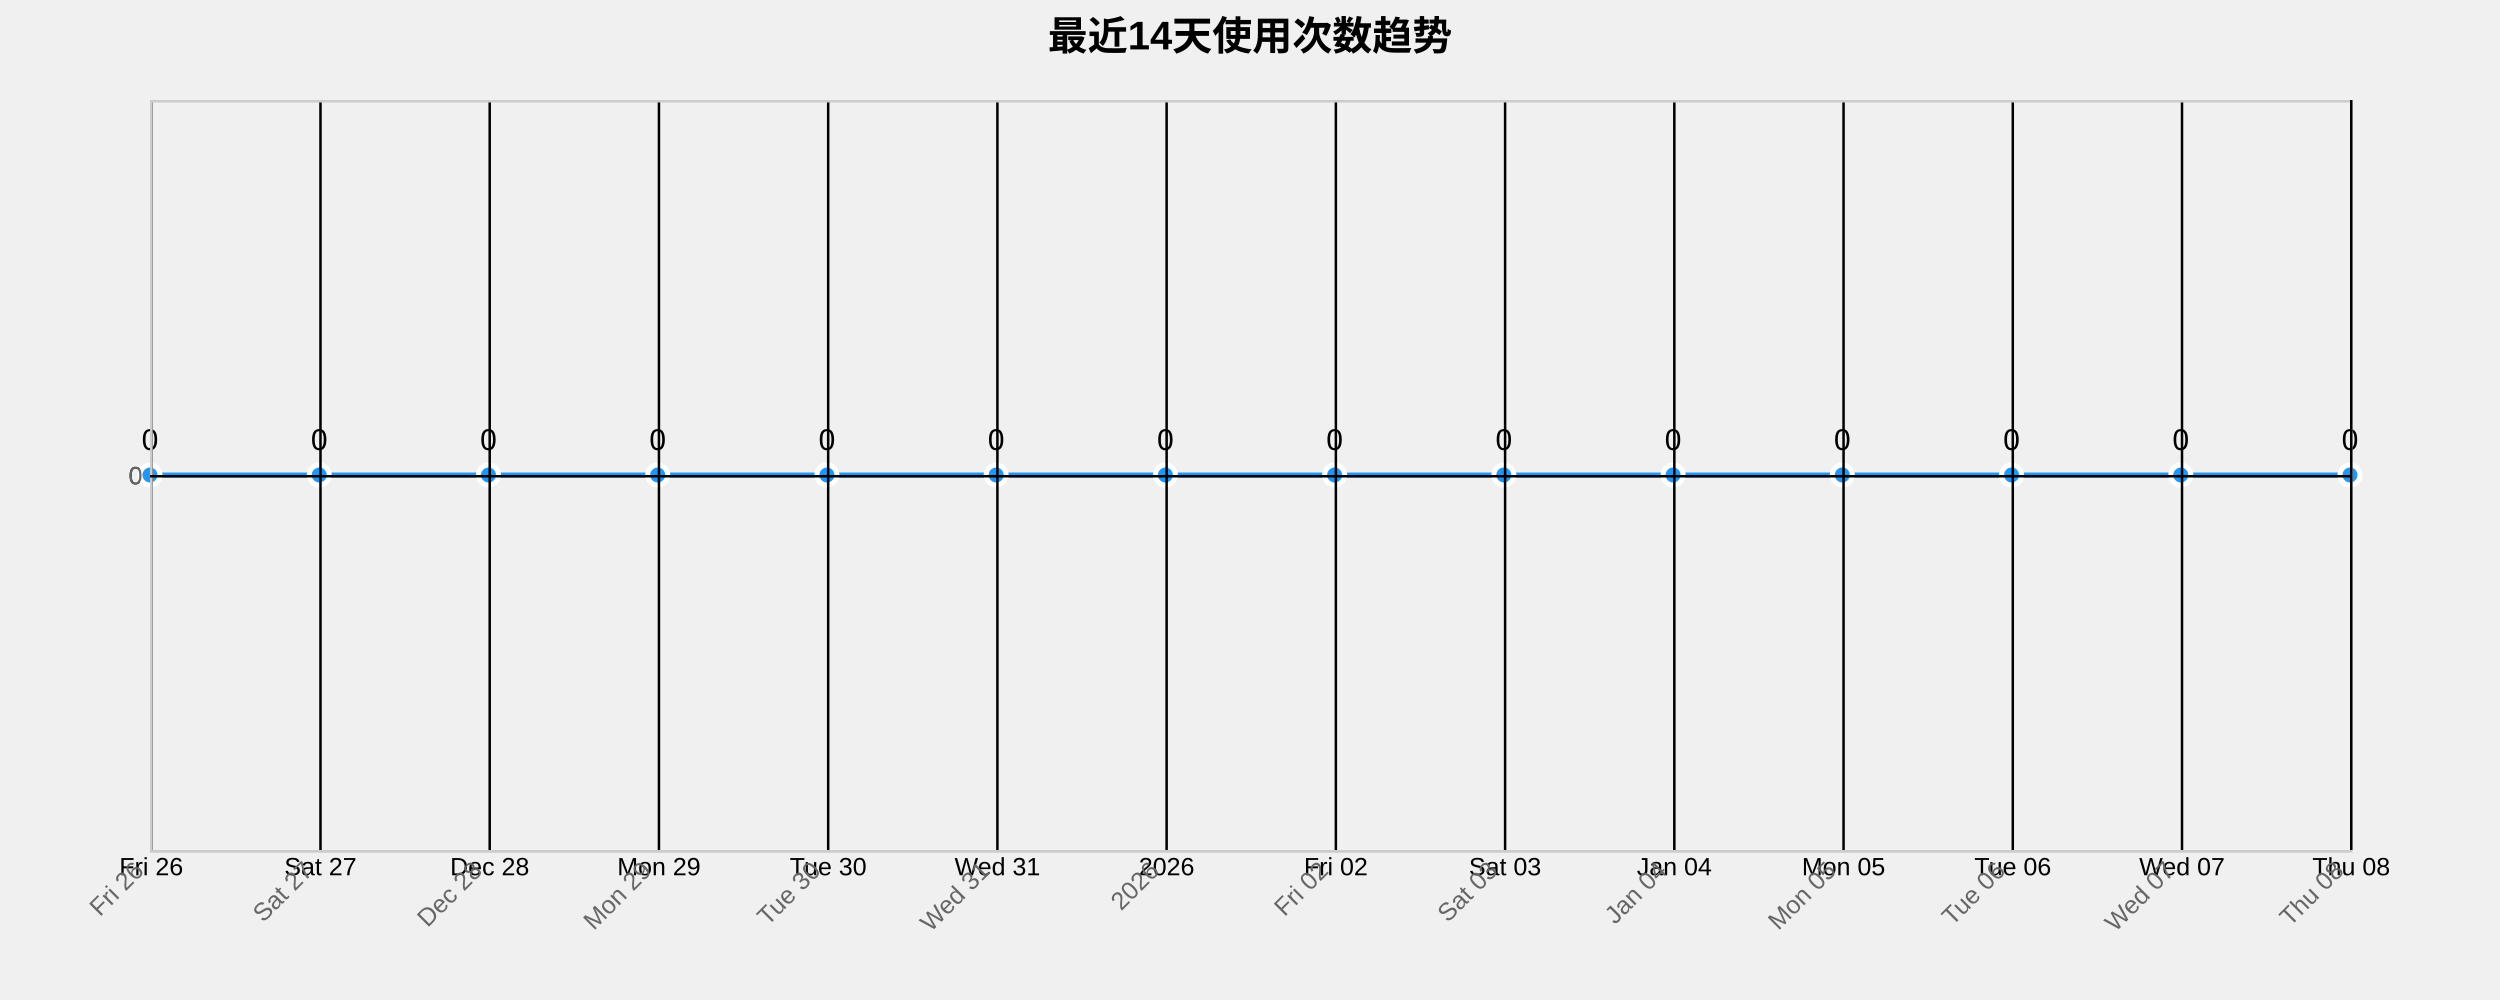
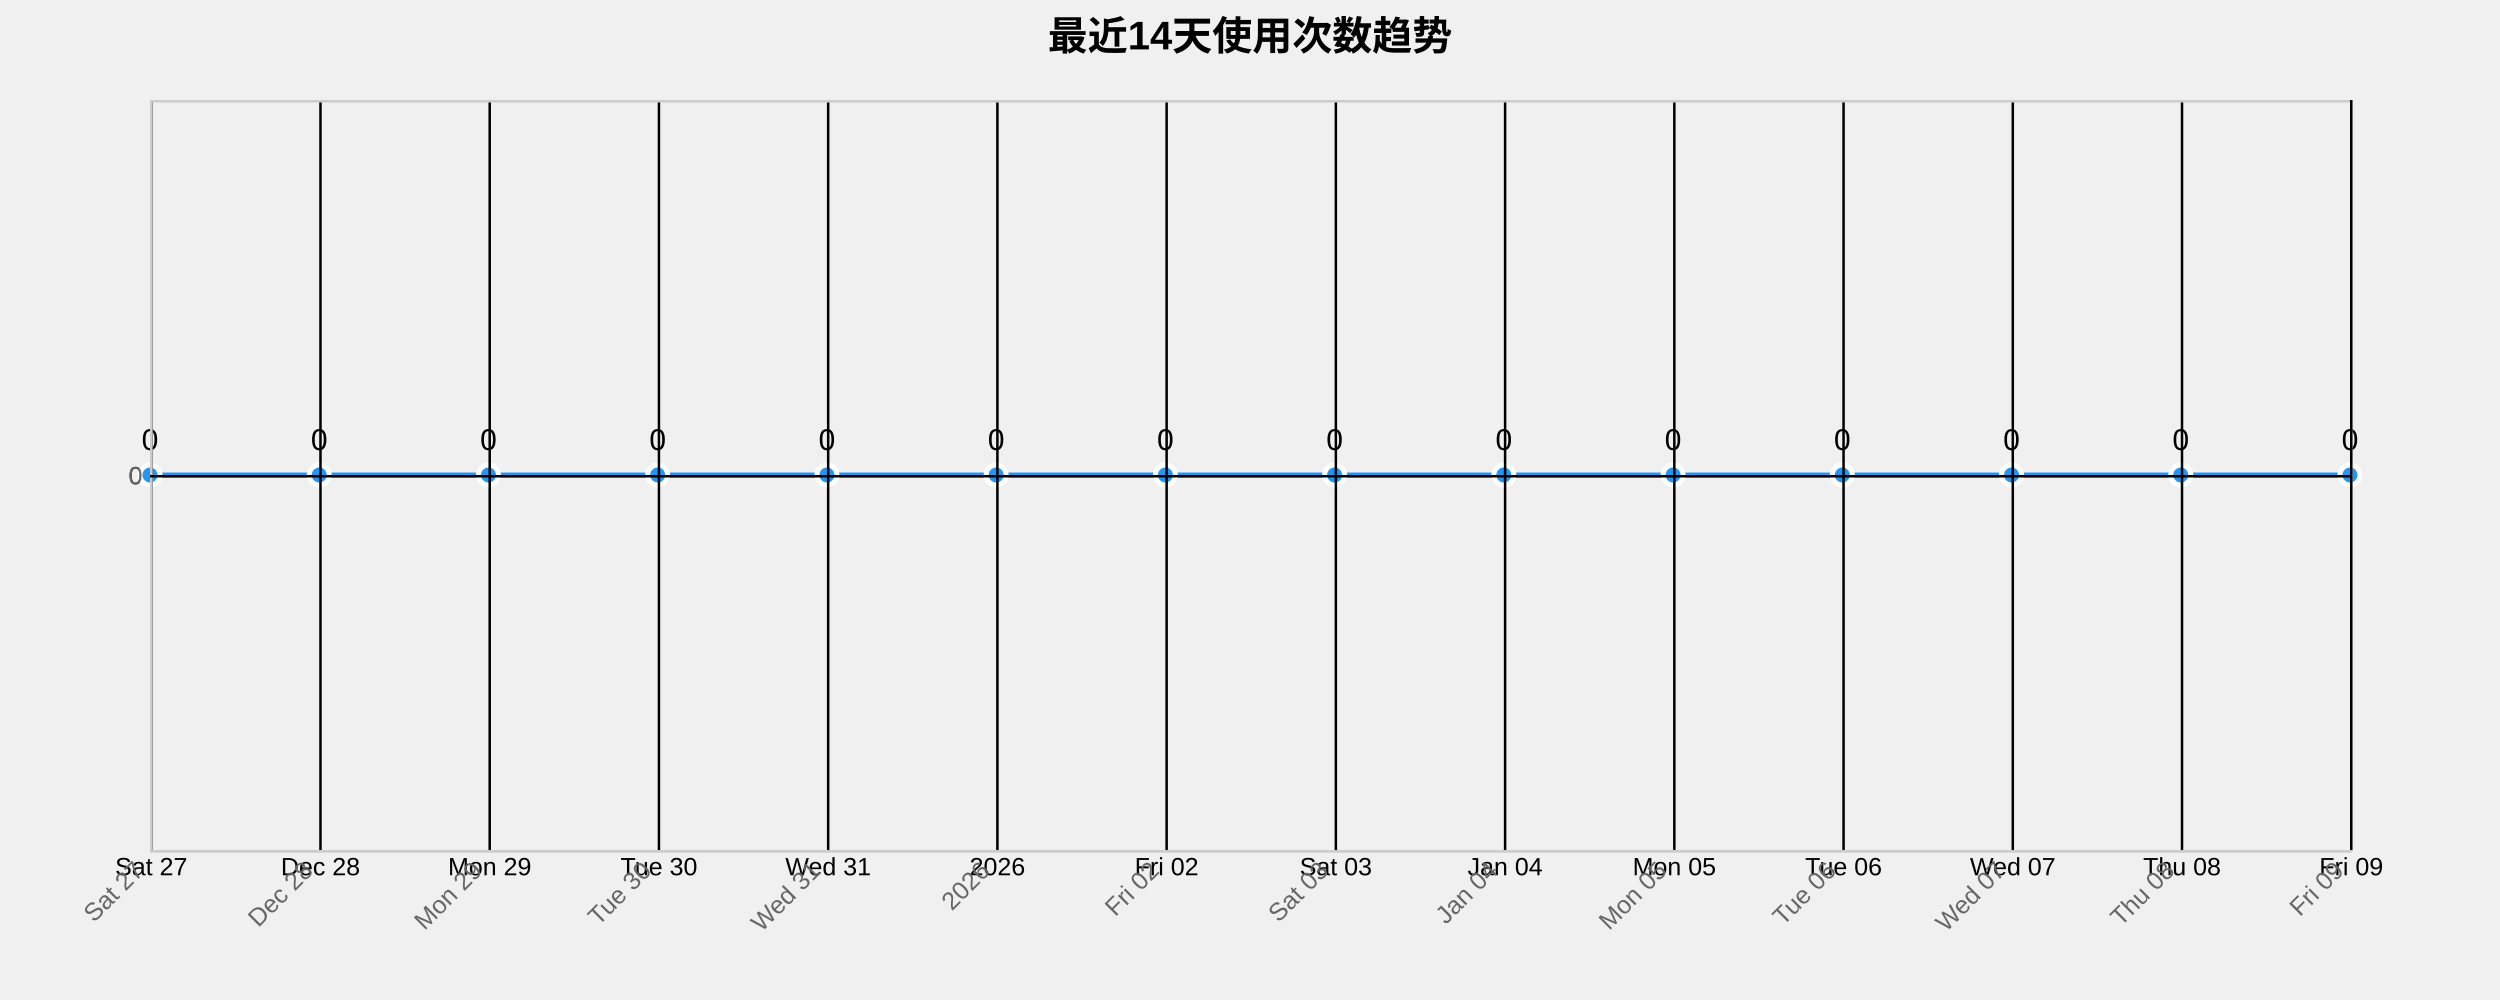
<svg xmlns="http://www.w3.org/2000/svg" width="1000" height="400">
  <g transform="translate(60,40)">
    <text x="440" y="-20" text-anchor="middle" style="font-size: 16px; font-weight: bold;">最近14天使用次数趋势</text>
    <g class="grid" transform="translate(0,300)" fill="none" font-size="10" font-family="sans-serif" text-anchor="middle">
      <path class="domain" stroke="currentColor" d="M0.5,-300V0.5H880.5V-300" />
      <g class="tick" opacity="1" transform="translate(0.5,0)">
        <line stroke="currentColor" y2="-300" />
-         <text fill="currentColor" y="3" dy="0.71em">Fri 26</text>
+         <text fill="currentColor" y="3" dy="0.71em">Sat 27</text>
      </g>
      <g class="tick" opacity="1" transform="translate(68.19231,0)">
        <line stroke="currentColor" y2="-300" />
-         <text fill="currentColor" y="3" dy="0.71em">Sat 27</text>
+         <text fill="currentColor" y="3" dy="0.71em">Dec 28</text>
      </g>
      <g class="tick" opacity="1" transform="translate(135.8846,0)">
        <line stroke="currentColor" y2="-300" />
-         <text fill="currentColor" y="3" dy="0.71em">Dec 28</text>
+         <text fill="currentColor" y="3" dy="0.71em">Mon 29</text>
      </g>
      <g class="tick" opacity="1" transform="translate(203.5769,0)">
        <line stroke="currentColor" y2="-300" />
-         <text fill="currentColor" y="3" dy="0.71em">Mon 29</text>
+         <text fill="currentColor" y="3" dy="0.71em">Tue 30</text>
      </g>
      <g class="tick" opacity="1" transform="translate(271.2692,0)">
        <line stroke="currentColor" y2="-300" />
-         <text fill="currentColor" y="3" dy="0.71em">Tue 30</text>
+         <text fill="currentColor" y="3" dy="0.71em">Wed 31</text>
      </g>
      <g class="tick" opacity="1" transform="translate(338.9615,0)">
        <line stroke="currentColor" y2="-300" />
-         <text fill="currentColor" y="3" dy="0.71em">Wed 31</text>
+         <text fill="currentColor" y="3" dy="0.71em">2026</text>
      </g>
      <g class="tick" opacity="1" transform="translate(406.6538,0)">
        <line stroke="currentColor" y2="-300" />
-         <text fill="currentColor" y="3" dy="0.71em">2026</text>
+         <text fill="currentColor" y="3" dy="0.71em">Fri 02</text>
      </g>
      <g class="tick" opacity="1" transform="translate(474.3462,0)">
        <line stroke="currentColor" y2="-300" />
-         <text fill="currentColor" y="3" dy="0.71em">Fri 02</text>
+         <text fill="currentColor" y="3" dy="0.71em">Sat 03</text>
      </g>
      <g class="tick" opacity="1" transform="translate(542.0385,0)">
        <line stroke="currentColor" y2="-300" />
-         <text fill="currentColor" y="3" dy="0.71em">Sat 03</text>
+         <text fill="currentColor" y="3" dy="0.71em">Jan 04</text>
      </g>
      <g class="tick" opacity="1" transform="translate(609.7308,0)">
        <line stroke="currentColor" y2="-300" />
-         <text fill="currentColor" y="3" dy="0.71em">Jan 04</text>
+         <text fill="currentColor" y="3" dy="0.71em">Mon 05</text>
      </g>
      <g class="tick" opacity="1" transform="translate(677.4231,0)">
        <line stroke="currentColor" y2="-300" />
-         <text fill="currentColor" y="3" dy="0.71em">Mon 05</text>
+         <text fill="currentColor" y="3" dy="0.71em">Tue 06</text>
      </g>
      <g class="tick" opacity="1" transform="translate(745.1154,0)">
        <line stroke="currentColor" y2="-300" />
-         <text fill="currentColor" y="3" dy="0.71em">Tue 06</text>
+         <text fill="currentColor" y="3" dy="0.71em">Wed 07</text>
      </g>
      <g class="tick" opacity="1" transform="translate(812.8077,0)">
        <line stroke="currentColor" y2="-300" />
-         <text fill="currentColor" y="3" dy="0.71em">Wed 07</text>
+         <text fill="currentColor" y="3" dy="0.71em">Thu 08</text>
      </g>
      <g class="tick" opacity="1" transform="translate(880.5,0)">
        <line stroke="currentColor" y2="-300" />
-         <text fill="currentColor" y="3" dy="0.71em">Thu 08</text>
+         <text fill="currentColor" y="3" dy="0.71em">Fri 09</text>
      </g>
    </g>
    <g class="grid" fill="none" font-size="10" font-family="sans-serif" text-anchor="end">
      <path class="domain" stroke="currentColor" d="M880,300.5H0.5V0.5H880" />
      <g class="tick" opacity="1" transform="translate(0,150.5)">
        <line stroke="currentColor" x2="880" />
        <text fill="currentColor" x="-3" dy="0.32em">0</text>
      </g>
    </g>
    <path class="area" d="M0,150C22.564,150,45.128,150,67.692,150C90.256,150,112.821,150,135.385,150C157.949,150,180.513,150,203.077,150C225.641,150,248.205,150,270.769,150C293.333,150,315.897,150,338.462,150C361.026,150,383.59,150,406.154,150C428.718,150,451.282,150,473.846,150C496.41,150,518.974,150,541.538,150C564.103,150,586.667,150,609.231,150C631.795,150,654.359,150,676.923,150C699.487,150,722.051,150,744.615,150C767.179,150,789.744,150,812.308,150C834.872,150,857.436,150,880,150L880,300C857.436,300,834.872,300,812.308,300C789.744,300,767.179,300,744.615,300C722.051,300,699.487,300,676.923,300C654.359,300,631.795,300,609.231,300C586.667,300,564.103,300,541.538,300C518.974,300,496.41,300,473.846,300C451.282,300,428.718,300,406.154,300C383.59,300,361.026,300,338.462,300C315.897,300,293.333,300,270.769,300C248.205,300,225.641,300,203.077,300C180.513,300,157.949,300,135.385,300C112.821,300,90.256,300,67.692,300C45.128,300,22.564,300,0,300Z" style="fill: url(#area-gradient); opacity: 0.3;" />
    <path class="line" d="M0,150C22.564,150,45.128,150,67.692,150C90.256,150,112.821,150,135.385,150C157.949,150,180.513,150,203.077,150C225.641,150,248.205,150,270.769,150C293.333,150,315.897,150,338.462,150C361.026,150,383.59,150,406.154,150C428.718,150,451.282,150,473.846,150C496.41,150,518.974,150,541.538,150C564.103,150,586.667,150,609.231,150C631.795,150,654.359,150,676.923,150C699.487,150,722.051,150,744.615,150C767.179,150,789.744,150,812.308,150C834.872,150,857.436,150,880,150" style="fill: none; stroke: #2196F3; stroke-width: 2px;" />
    <circle class="dot" cx="0" cy="150" r="4" style="fill: #2196F3; stroke: #fff; stroke-width: 2px;" />
    <circle class="dot" cx="67.692" cy="150" r="4" style="fill: #2196F3; stroke: #fff; stroke-width: 2px;" />
    <circle class="dot" cx="135.385" cy="150" r="4" style="fill: #2196F3; stroke: #fff; stroke-width: 2px;" />
    <circle class="dot" cx="203.077" cy="150" r="4" style="fill: #2196F3; stroke: #fff; stroke-width: 2px;" />
    <circle class="dot" cx="270.769" cy="150" r="4" style="fill: #2196F3; stroke: #fff; stroke-width: 2px;" />
    <circle class="dot" cx="338.462" cy="150" r="4" style="fill: #2196F3; stroke: #fff; stroke-width: 2px;" />
    <circle class="dot" cx="406.154" cy="150" r="4" style="fill: #2196F3; stroke: #fff; stroke-width: 2px;" />
    <circle class="dot" cx="473.846" cy="150" r="4" style="fill: #2196F3; stroke: #fff; stroke-width: 2px;" />
    <circle class="dot" cx="541.538" cy="150" r="4" style="fill: #2196F3; stroke: #fff; stroke-width: 2px;" />
    <circle class="dot" cx="609.231" cy="150" r="4" style="fill: #2196F3; stroke: #fff; stroke-width: 2px;" />
    <circle class="dot" cx="676.923" cy="150" r="4" style="fill: #2196F3; stroke: #fff; stroke-width: 2px;" />
    <circle class="dot" cx="744.615" cy="150" r="4" style="fill: #2196F3; stroke: #fff; stroke-width: 2px;" />
    <circle class="dot" cx="812.308" cy="150" r="4" style="fill: #2196F3; stroke: #fff; stroke-width: 2px;" />
    <circle class="dot" cx="880" cy="150" r="4" style="fill: #2196F3; stroke: #fff; stroke-width: 2px;" />
    <text class="label" x="0" y="140" text-anchor="middle" style="font-size: 12px;">0</text>
    <text class="label" x="67.692" y="140" text-anchor="middle" style="font-size: 12px;">0</text>
    <text class="label" x="135.385" y="140" text-anchor="middle" style="font-size: 12px;">0</text>
    <text class="label" x="203.077" y="140" text-anchor="middle" style="font-size: 12px;">0</text>
    <text class="label" x="270.769" y="140" text-anchor="middle" style="font-size: 12px;">0</text>
    <text class="label" x="338.462" y="140" text-anchor="middle" style="font-size: 12px;">0</text>
    <text class="label" x="406.154" y="140" text-anchor="middle" style="font-size: 12px;">0</text>
    <text class="label" x="473.846" y="140" text-anchor="middle" style="font-size: 12px;">0</text>
    <text class="label" x="541.538" y="140" text-anchor="middle" style="font-size: 12px;">0</text>
    <text class="label" x="609.231" y="140" text-anchor="middle" style="font-size: 12px;">0</text>
    <text class="label" x="676.923" y="140" text-anchor="middle" style="font-size: 12px;">0</text>
    <text class="label" x="744.615" y="140" text-anchor="middle" style="font-size: 12px;">0</text>
    <text class="label" x="812.308" y="140" text-anchor="middle" style="font-size: 12px;">0</text>
    <text class="label" x="880" y="140" text-anchor="middle" style="font-size: 12px;">0</text>
    <g class="x-axis" transform="translate(0,300)" fill="none" font-size="10" font-family="sans-serif" text-anchor="middle">
      <path class="domain" stroke="currentColor" d="M0.5,-300V0.5H880.5V-300" />
      <g class="tick" opacity="1" transform="translate(0.5,0)">
        <line stroke="currentColor" y2="-300" />
-         <text fill="currentColor" y="3" dy=".15em" style="text-anchor: end;" dx="-.8em" transform="rotate(-45)">Fri 26</text>
+         <text fill="currentColor" y="3" dy=".15em" style="text-anchor: end;" dx="-.8em" transform="rotate(-45)">Sat 27</text>
      </g>
      <g class="tick" opacity="1" transform="translate(68.19231,0)">
        <line stroke="currentColor" y2="-300" />
-         <text fill="currentColor" y="3" dy=".15em" style="text-anchor: end;" dx="-.8em" transform="rotate(-45)">Sat 27</text>
+         <text fill="currentColor" y="3" dy=".15em" style="text-anchor: end;" dx="-.8em" transform="rotate(-45)">Dec 28</text>
      </g>
      <g class="tick" opacity="1" transform="translate(135.8846,0)">
        <line stroke="currentColor" y2="-300" />
-         <text fill="currentColor" y="3" dy=".15em" style="text-anchor: end;" dx="-.8em" transform="rotate(-45)">Dec 28</text>
+         <text fill="currentColor" y="3" dy=".15em" style="text-anchor: end;" dx="-.8em" transform="rotate(-45)">Mon 29</text>
      </g>
      <g class="tick" opacity="1" transform="translate(203.5769,0)">
        <line stroke="currentColor" y2="-300" />
-         <text fill="currentColor" y="3" dy=".15em" style="text-anchor: end;" dx="-.8em" transform="rotate(-45)">Mon 29</text>
+         <text fill="currentColor" y="3" dy=".15em" style="text-anchor: end;" dx="-.8em" transform="rotate(-45)">Tue 30</text>
      </g>
      <g class="tick" opacity="1" transform="translate(271.2692,0)">
        <line stroke="currentColor" y2="-300" />
-         <text fill="currentColor" y="3" dy=".15em" style="text-anchor: end;" dx="-.8em" transform="rotate(-45)">Tue 30</text>
+         <text fill="currentColor" y="3" dy=".15em" style="text-anchor: end;" dx="-.8em" transform="rotate(-45)">Wed 31</text>
      </g>
      <g class="tick" opacity="1" transform="translate(338.9615,0)">
        <line stroke="currentColor" y2="-300" />
-         <text fill="currentColor" y="3" dy=".15em" style="text-anchor: end;" dx="-.8em" transform="rotate(-45)">Wed 31</text>
+         <text fill="currentColor" y="3" dy=".15em" style="text-anchor: end;" dx="-.8em" transform="rotate(-45)">2026</text>
      </g>
      <g class="tick" opacity="1" transform="translate(406.6538,0)">
        <line stroke="currentColor" y2="-300" />
-         <text fill="currentColor" y="3" dy=".15em" style="text-anchor: end;" dx="-.8em" transform="rotate(-45)">2026</text>
+         <text fill="currentColor" y="3" dy=".15em" style="text-anchor: end;" dx="-.8em" transform="rotate(-45)">Fri 02</text>
      </g>
      <g class="tick" opacity="1" transform="translate(474.3462,0)">
        <line stroke="currentColor" y2="-300" />
-         <text fill="currentColor" y="3" dy=".15em" style="text-anchor: end;" dx="-.8em" transform="rotate(-45)">Fri 02</text>
+         <text fill="currentColor" y="3" dy=".15em" style="text-anchor: end;" dx="-.8em" transform="rotate(-45)">Sat 03</text>
      </g>
      <g class="tick" opacity="1" transform="translate(542.0385,0)">
        <line stroke="currentColor" y2="-300" />
-         <text fill="currentColor" y="3" dy=".15em" style="text-anchor: end;" dx="-.8em" transform="rotate(-45)">Sat 03</text>
+         <text fill="currentColor" y="3" dy=".15em" style="text-anchor: end;" dx="-.8em" transform="rotate(-45)">Jan 04</text>
      </g>
      <g class="tick" opacity="1" transform="translate(609.7308,0)">
        <line stroke="currentColor" y2="-300" />
-         <text fill="currentColor" y="3" dy=".15em" style="text-anchor: end;" dx="-.8em" transform="rotate(-45)">Jan 04</text>
+         <text fill="currentColor" y="3" dy=".15em" style="text-anchor: end;" dx="-.8em" transform="rotate(-45)">Mon 05</text>
      </g>
      <g class="tick" opacity="1" transform="translate(677.4231,0)">
        <line stroke="currentColor" y2="-300" />
-         <text fill="currentColor" y="3" dy=".15em" style="text-anchor: end;" dx="-.8em" transform="rotate(-45)">Mon 05</text>
+         <text fill="currentColor" y="3" dy=".15em" style="text-anchor: end;" dx="-.8em" transform="rotate(-45)">Tue 06</text>
      </g>
      <g class="tick" opacity="1" transform="translate(745.1154,0)">
        <line stroke="currentColor" y2="-300" />
-         <text fill="currentColor" y="3" dy=".15em" style="text-anchor: end;" dx="-.8em" transform="rotate(-45)">Tue 06</text>
+         <text fill="currentColor" y="3" dy=".15em" style="text-anchor: end;" dx="-.8em" transform="rotate(-45)">Wed 07</text>
      </g>
      <g class="tick" opacity="1" transform="translate(812.8077,0)">
        <line stroke="currentColor" y2="-300" />
-         <text fill="currentColor" y="3" dy=".15em" style="text-anchor: end;" dx="-.8em" transform="rotate(-45)">Wed 07</text>
+         <text fill="currentColor" y="3" dy=".15em" style="text-anchor: end;" dx="-.8em" transform="rotate(-45)">Thu 08</text>
      </g>
      <g class="tick" opacity="1" transform="translate(880.5,0)">
        <line stroke="currentColor" y2="-300" />
-         <text fill="currentColor" y="3" dy=".15em" style="text-anchor: end;" dx="-.8em" transform="rotate(-45)">Thu 08</text>
+         <text fill="currentColor" y="3" dy=".15em" style="text-anchor: end;" dx="-.8em" transform="rotate(-45)">Fri 09</text>
      </g>
    </g>
    <g class="y-axis" fill="none" font-size="10" font-family="sans-serif" text-anchor="end">
      <path class="domain" stroke="currentColor" d="M880,300.5H0.5V0.5H880" />
      <g class="tick" opacity="1" transform="translate(0,150.5)">
        <line stroke="currentColor" x2="880" />
        <text fill="currentColor" x="-3" dy="0.32em">0</text>
      </g>
    </g>
    <style>
    .grid line {
      stroke: #e0e0e0;
      stroke-opacity: 0.7;
      shape-rendering: crispEdges;
    }
    .grid path {
      stroke-width: 0;
    }
    .dot:hover {
      r: 6;
    }
    text {
      font-family: Arial, sans-serif;
    }
    .x-axis path, .y-axis path {
      stroke: #ccc;
    }
    .x-axis text, .y-axis text {
      fill: #666;
    }
  </style>
  </g>
</svg>
